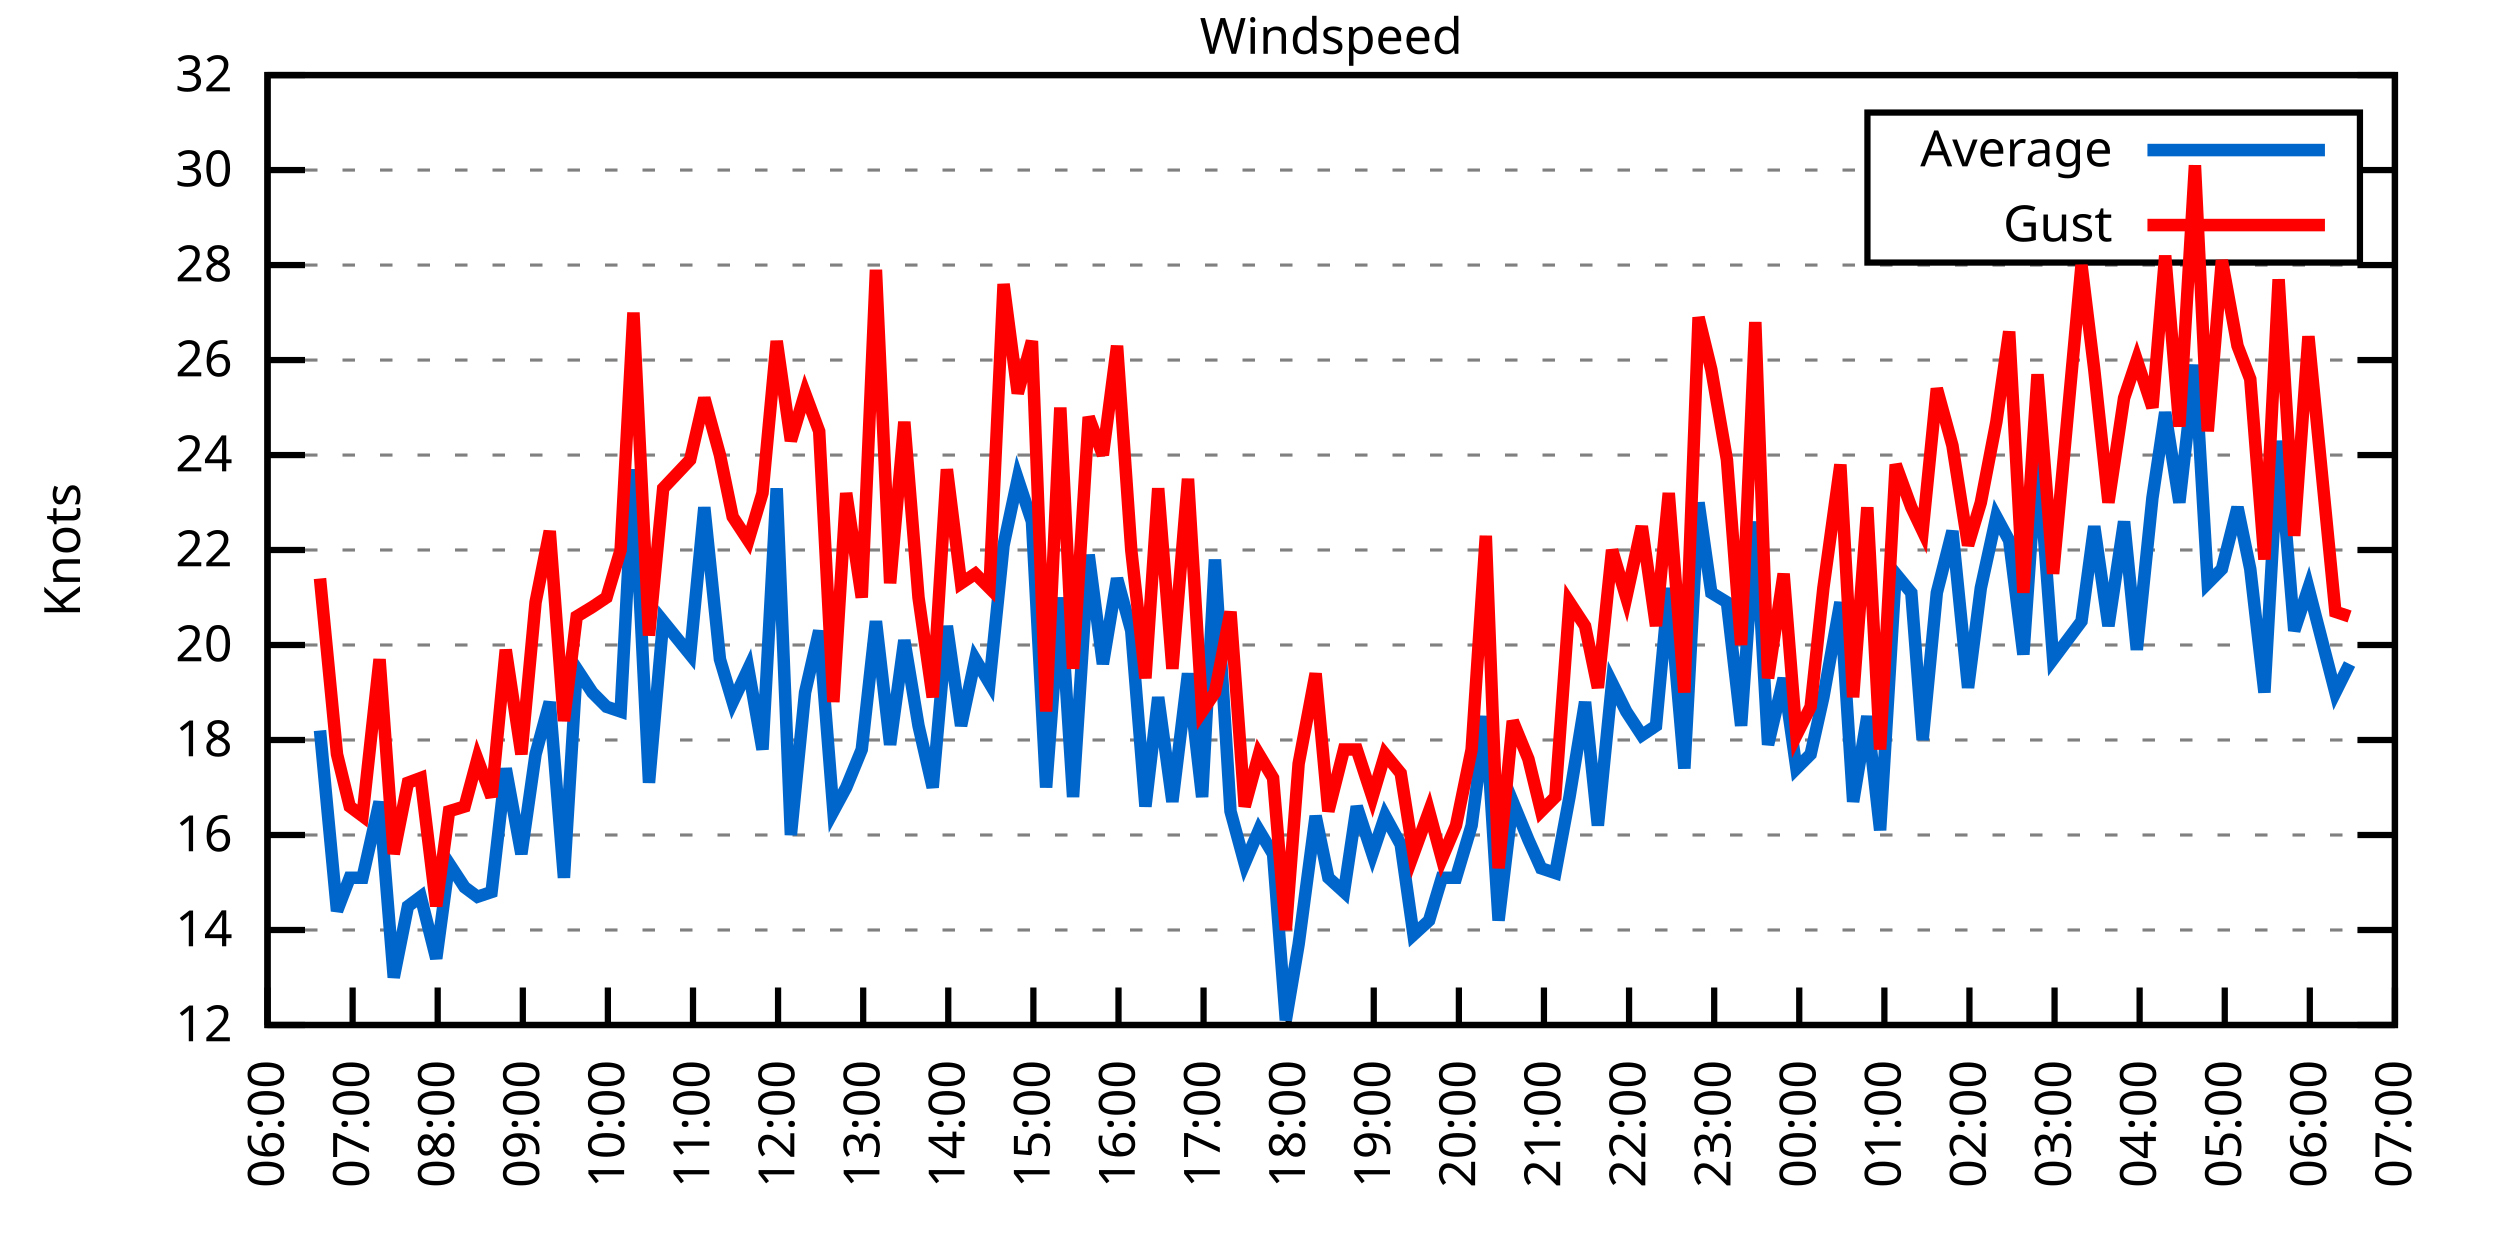
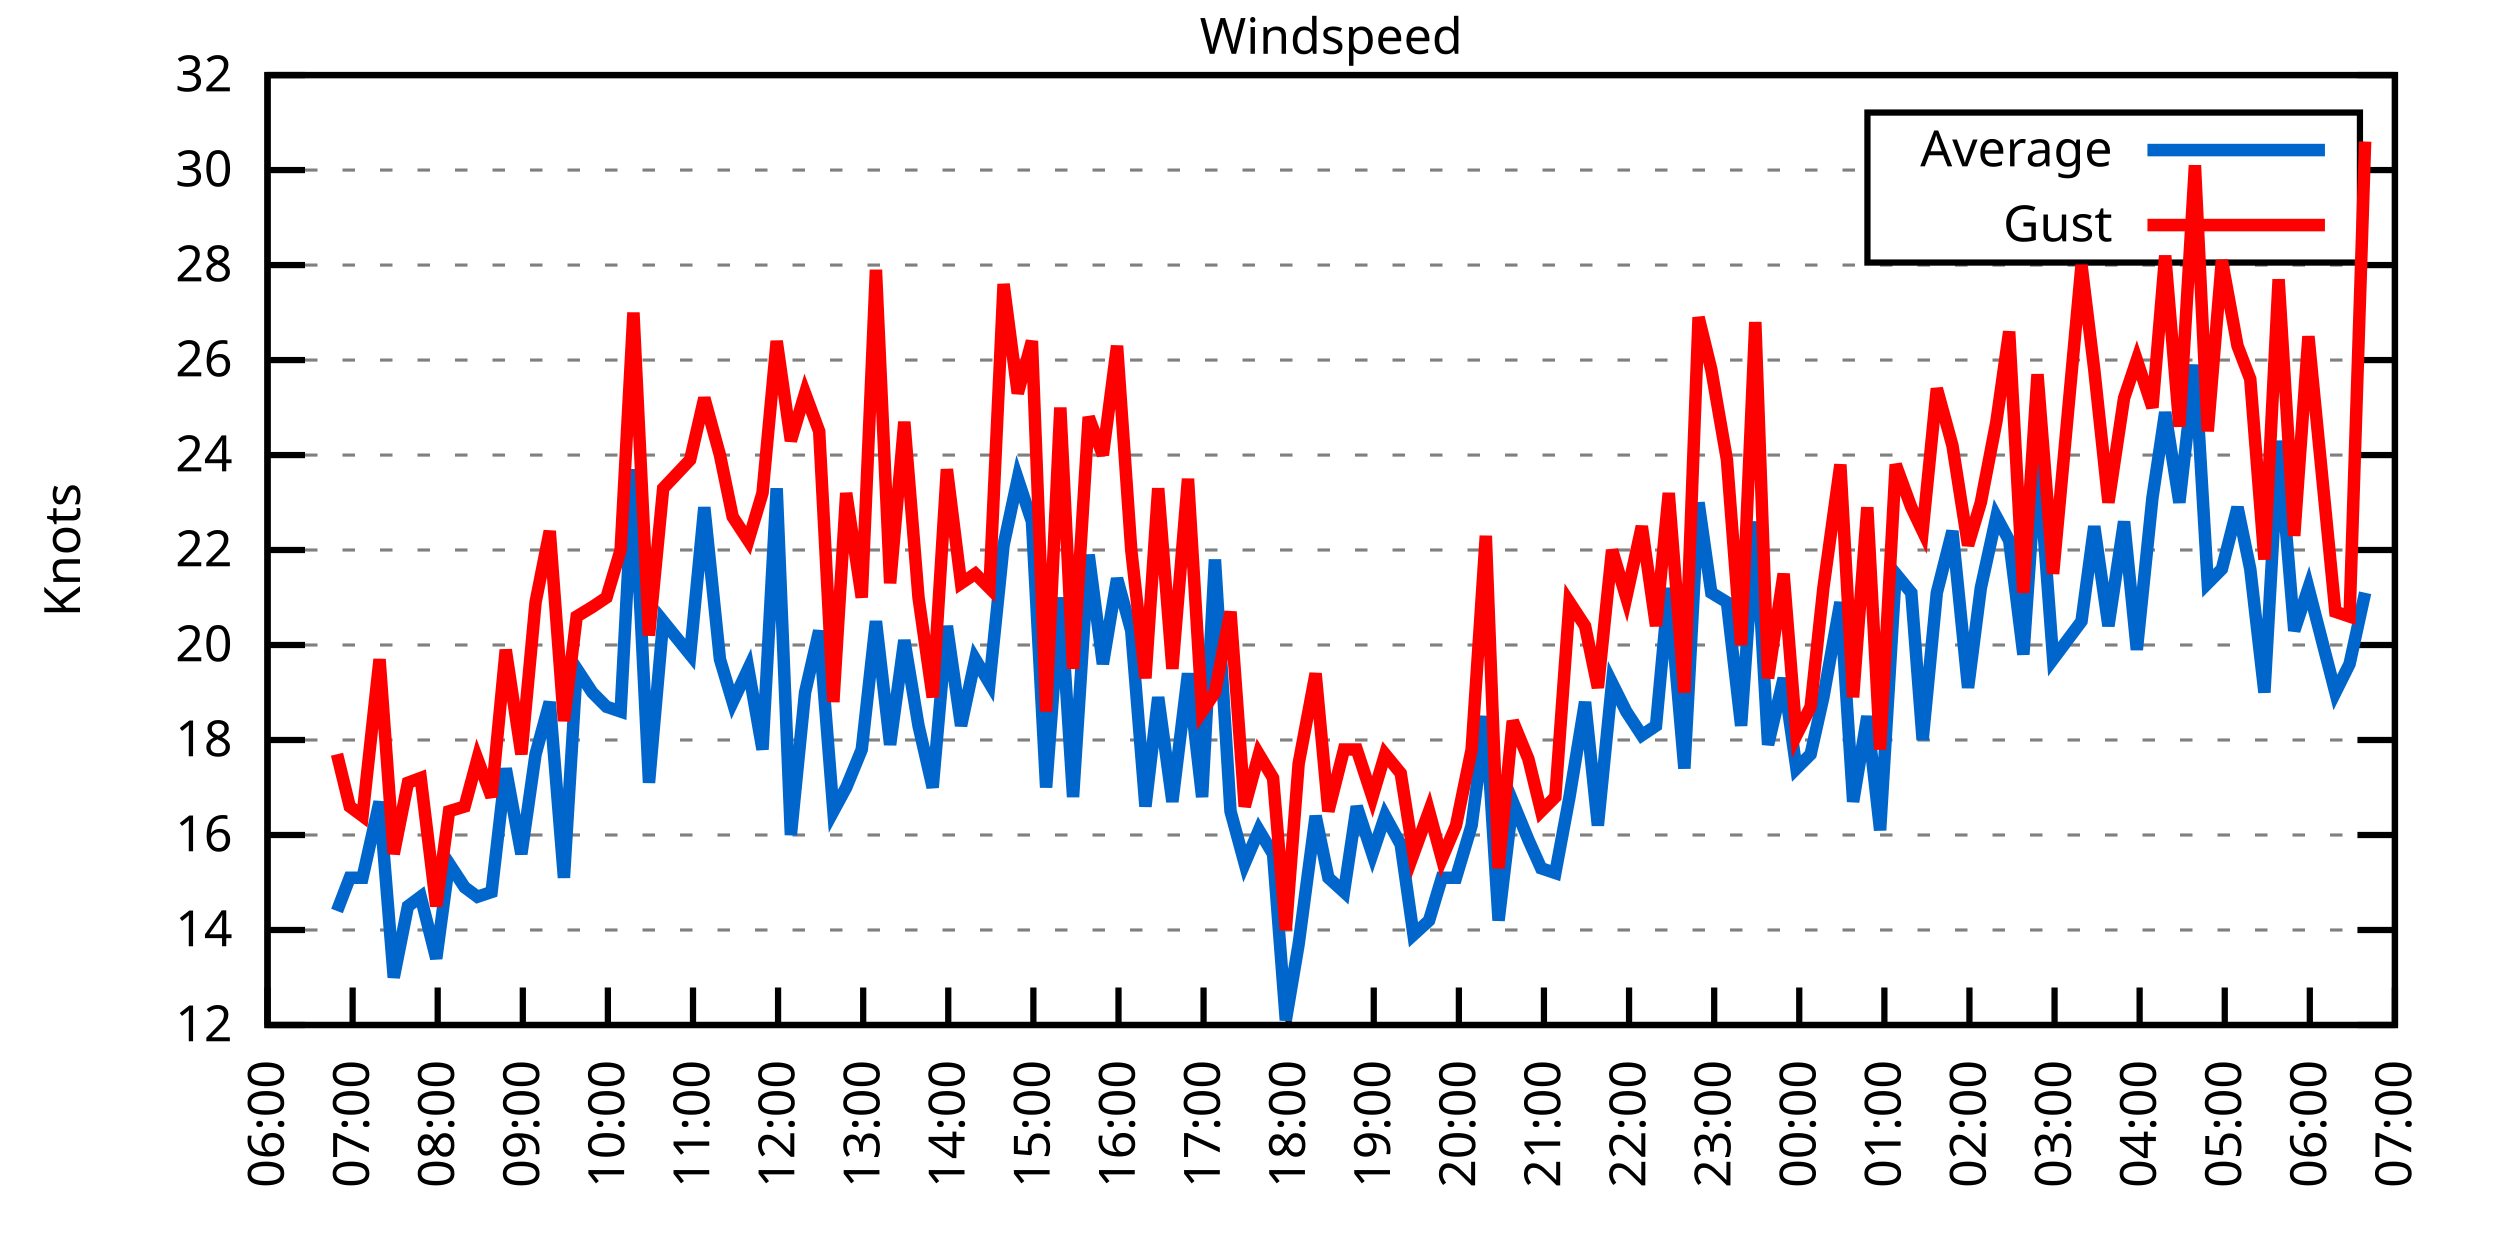
<svg xmlns="http://www.w3.org/2000/svg" xmlns:xlink="http://www.w3.org/1999/xlink" width="400" height="200" viewBox="0 0 400 200">
  <g id="gnuplot_canvas">
    <rect x="0" y="0" width="400" height="200" fill="none" />
    <defs>
      <circle id="gpDot" r="0.5" stroke-width="0.5" stroke="currentColor" />
      <path id="gpPt0" stroke-width="0.333" stroke="currentColor" d="M-1,0 h2 M0,-1 v2" />
      <path id="gpPt1" stroke-width="0.333" stroke="currentColor" d="M-1,-1 L1,1 M1,-1 L-1,1" />
      <path id="gpPt2" stroke-width="0.333" stroke="currentColor" d="M-1,0 L1,0 M0,-1 L0,1 M-1,-1 L1,1 M-1,1 L1,-1" />
      <rect id="gpPt3" stroke-width="0.333" stroke="currentColor" x="-1" y="-1" width="2" height="2" />
      <rect id="gpPt4" stroke-width="0.333" stroke="currentColor" fill="currentColor" x="-1" y="-1" width="2" height="2" />
      <circle id="gpPt5" stroke-width="0.333" stroke="currentColor" cx="0" cy="0" r="1" />
      <use xlink:href="#gpPt5" id="gpPt6" fill="currentColor" stroke="none" />
      <path id="gpPt7" stroke-width="0.333" stroke="currentColor" d="M0,-1.33 L-1.33,0.67 L1.33,0.67 z" />
      <use xlink:href="#gpPt7" id="gpPt8" fill="currentColor" stroke="none" />
      <use xlink:href="#gpPt7" id="gpPt9" stroke="currentColor" transform="rotate(180)" />
      <use xlink:href="#gpPt9" id="gpPt10" fill="currentColor" stroke="none" />
      <use xlink:href="#gpPt3" id="gpPt11" stroke="currentColor" transform="rotate(45)" />
      <use xlink:href="#gpPt11" id="gpPt12" fill="currentColor" stroke="none" />
      <path id="gpPt13" stroke-width="0.333" stroke="currentColor" d="M0,1.330 L1.265,0.411 L0.782,-1.067 L-0.782,-1.076 L-1.265,0.411 z" />
      <use xlink:href="#gpPt13" id="gpPt14" fill="currentColor" stroke="none" />
      <filter id="textbox" filterUnits="objectBoundingBox" x="0" y="0" height="1" width="1">
        <feFlood flood-color="white" flood-opacity="1" result="bgnd" />
        <feComposite in="SourceGraphic" in2="bgnd" operator="atop" />
      </filter>
      <filter id="greybox" filterUnits="objectBoundingBox" x="0" y="0" height="1" width="1">
        <feFlood flood-color="lightgrey" flood-opacity="1" result="grey" />
        <feComposite in="SourceGraphic" in2="grey" operator="atop" />
      </filter>
    </defs>
    <g fill="none" color="white" stroke="currentColor" stroke-width="1.00" stroke-linecap="butt" stroke-linejoin="miter">
</g>
    <g fill="none" color="black" stroke="currentColor" stroke-width="1.00" stroke-linecap="butt" stroke-linejoin="miter">
      <g stroke="none" shape-rendering="crispEdges">
        <polygon fill="rgb(255, 255, 255)" points="42.80,164.00 383.18,164.00 383.18,12.02 42.80,12.02 " />
      </g>
    </g>
    <g fill="none" color="black" stroke="currentColor" stroke-width="1.00" stroke-linecap="butt" stroke-linejoin="miter">
</g>
    <g fill="none" color="black" stroke="black" stroke-width="0.50" stroke-linecap="butt" stroke-linejoin="miter">
</g>
    <g fill="none" color="gray" stroke="currentColor" stroke-width="0.50" stroke-linecap="butt" stroke-linejoin="miter">
      <path stroke="gray" stroke-dasharray="2,4" class="gridline" d="M42.80,164.00 L383.19,164.00  " />
    </g>
    <g fill="none" color="gray" stroke="gray" stroke-width="1.00" stroke-linecap="butt" stroke-linejoin="miter">
</g>
    <g fill="none" color="black" stroke="currentColor" stroke-width="1.00" stroke-linecap="butt" stroke-linejoin="miter">
      <path stroke="black" d="M42.80,164.00 L48.80,164.00 M383.19,164.00 L377.19,164.00  " />
      <g transform="translate(37.20,166.60)" stroke="none" fill="black" font-family="Sans" font-size="8.00" text-anchor="end">
        <text>
          <tspan font-family="Sans"> 12</tspan>
        </text>
      </g>
    </g>
    <g fill="none" color="black" stroke="currentColor" stroke-width="1.00" stroke-linecap="butt" stroke-linejoin="miter">
</g>
    <g fill="none" color="black" stroke="black" stroke-width="0.50" stroke-linecap="butt" stroke-linejoin="miter">
</g>
    <g fill="none" color="gray" stroke="currentColor" stroke-width="0.50" stroke-linecap="butt" stroke-linejoin="miter">
      <path stroke="gray" stroke-dasharray="2,4" class="gridline" d="M42.80,148.80 L383.19,148.80  " />
    </g>
    <g fill="none" color="gray" stroke="gray" stroke-width="1.00" stroke-linecap="butt" stroke-linejoin="miter">
</g>
    <g fill="none" color="black" stroke="currentColor" stroke-width="1.00" stroke-linecap="butt" stroke-linejoin="miter">
      <path stroke="black" d="M42.80,148.80 L48.80,148.80 M383.19,148.80 L377.19,148.80  " />
      <g transform="translate(37.20,151.40)" stroke="none" fill="black" font-family="Sans" font-size="8.00" text-anchor="end">
        <text>
          <tspan font-family="Sans"> 14</tspan>
        </text>
      </g>
    </g>
    <g fill="none" color="black" stroke="currentColor" stroke-width="1.00" stroke-linecap="butt" stroke-linejoin="miter">
</g>
    <g fill="none" color="black" stroke="black" stroke-width="0.50" stroke-linecap="butt" stroke-linejoin="miter">
</g>
    <g fill="none" color="gray" stroke="currentColor" stroke-width="0.50" stroke-linecap="butt" stroke-linejoin="miter">
      <path stroke="gray" stroke-dasharray="2,4" class="gridline" d="M42.80,133.60 L383.19,133.60  " />
    </g>
    <g fill="none" color="gray" stroke="gray" stroke-width="1.00" stroke-linecap="butt" stroke-linejoin="miter">
</g>
    <g fill="none" color="black" stroke="currentColor" stroke-width="1.00" stroke-linecap="butt" stroke-linejoin="miter">
      <path stroke="black" d="M42.80,133.60 L48.80,133.60 M383.19,133.60 L377.19,133.60  " />
      <g transform="translate(37.20,136.20)" stroke="none" fill="black" font-family="Sans" font-size="8.00" text-anchor="end">
        <text>
          <tspan font-family="Sans"> 16</tspan>
        </text>
      </g>
    </g>
    <g fill="none" color="black" stroke="currentColor" stroke-width="1.00" stroke-linecap="butt" stroke-linejoin="miter">
</g>
    <g fill="none" color="black" stroke="black" stroke-width="0.50" stroke-linecap="butt" stroke-linejoin="miter">
</g>
    <g fill="none" color="gray" stroke="currentColor" stroke-width="0.50" stroke-linecap="butt" stroke-linejoin="miter">
      <path stroke="gray" stroke-dasharray="2,4" class="gridline" d="M42.80,118.40 L383.19,118.40  " />
    </g>
    <g fill="none" color="gray" stroke="gray" stroke-width="1.00" stroke-linecap="butt" stroke-linejoin="miter">
</g>
    <g fill="none" color="black" stroke="currentColor" stroke-width="1.00" stroke-linecap="butt" stroke-linejoin="miter">
      <path stroke="black" d="M42.80,118.40 L48.80,118.40 M383.19,118.40 L377.19,118.40  " />
      <g transform="translate(37.20,121.00)" stroke="none" fill="black" font-family="Sans" font-size="8.00" text-anchor="end">
        <text>
          <tspan font-family="Sans"> 18</tspan>
        </text>
      </g>
    </g>
    <g fill="none" color="black" stroke="currentColor" stroke-width="1.00" stroke-linecap="butt" stroke-linejoin="miter">
</g>
    <g fill="none" color="black" stroke="black" stroke-width="0.50" stroke-linecap="butt" stroke-linejoin="miter">
</g>
    <g fill="none" color="gray" stroke="currentColor" stroke-width="0.50" stroke-linecap="butt" stroke-linejoin="miter">
      <path stroke="gray" stroke-dasharray="2,4" class="gridline" d="M42.80,103.20 L383.19,103.20  " />
    </g>
    <g fill="none" color="gray" stroke="gray" stroke-width="1.00" stroke-linecap="butt" stroke-linejoin="miter">
</g>
    <g fill="none" color="black" stroke="currentColor" stroke-width="1.00" stroke-linecap="butt" stroke-linejoin="miter">
      <path stroke="black" d="M42.80,103.20 L48.80,103.20 M383.19,103.20 L377.19,103.20  " />
      <g transform="translate(37.20,105.80)" stroke="none" fill="black" font-family="Sans" font-size="8.00" text-anchor="end">
        <text>
          <tspan font-family="Sans"> 20</tspan>
        </text>
      </g>
    </g>
    <g fill="none" color="black" stroke="currentColor" stroke-width="1.00" stroke-linecap="butt" stroke-linejoin="miter">
</g>
    <g fill="none" color="black" stroke="black" stroke-width="0.50" stroke-linecap="butt" stroke-linejoin="miter">
</g>
    <g fill="none" color="gray" stroke="currentColor" stroke-width="0.50" stroke-linecap="butt" stroke-linejoin="miter">
      <path stroke="gray" stroke-dasharray="2,4" class="gridline" d="M42.80,88.00 L383.19,88.00  " />
    </g>
    <g fill="none" color="gray" stroke="gray" stroke-width="1.00" stroke-linecap="butt" stroke-linejoin="miter">
</g>
    <g fill="none" color="black" stroke="currentColor" stroke-width="1.00" stroke-linecap="butt" stroke-linejoin="miter">
      <path stroke="black" d="M42.80,88.00 L48.80,88.00 M383.19,88.00 L377.19,88.00  " />
      <g transform="translate(37.20,90.60)" stroke="none" fill="black" font-family="Sans" font-size="8.00" text-anchor="end">
        <text>
          <tspan font-family="Sans"> 22</tspan>
        </text>
      </g>
    </g>
    <g fill="none" color="black" stroke="currentColor" stroke-width="1.00" stroke-linecap="butt" stroke-linejoin="miter">
</g>
    <g fill="none" color="black" stroke="black" stroke-width="0.50" stroke-linecap="butt" stroke-linejoin="miter">
</g>
    <g fill="none" color="gray" stroke="currentColor" stroke-width="0.50" stroke-linecap="butt" stroke-linejoin="miter">
      <path stroke="gray" stroke-dasharray="2,4" class="gridline" d="M42.80,72.81 L383.19,72.81  " />
    </g>
    <g fill="none" color="gray" stroke="gray" stroke-width="1.00" stroke-linecap="butt" stroke-linejoin="miter">
</g>
    <g fill="none" color="black" stroke="currentColor" stroke-width="1.00" stroke-linecap="butt" stroke-linejoin="miter">
      <path stroke="black" d="M42.80,72.81 L48.80,72.81 M383.19,72.81 L377.19,72.81  " />
      <g transform="translate(37.20,75.41)" stroke="none" fill="black" font-family="Sans" font-size="8.00" text-anchor="end">
        <text>
          <tspan font-family="Sans"> 24</tspan>
        </text>
      </g>
    </g>
    <g fill="none" color="black" stroke="currentColor" stroke-width="1.00" stroke-linecap="butt" stroke-linejoin="miter">
</g>
    <g fill="none" color="black" stroke="black" stroke-width="0.50" stroke-linecap="butt" stroke-linejoin="miter">
</g>
    <g fill="none" color="gray" stroke="currentColor" stroke-width="0.50" stroke-linecap="butt" stroke-linejoin="miter">
      <path stroke="gray" stroke-dasharray="2,4" class="gridline" d="M42.80,57.61 L383.19,57.61  " />
    </g>
    <g fill="none" color="gray" stroke="gray" stroke-width="1.00" stroke-linecap="butt" stroke-linejoin="miter">
</g>
    <g fill="none" color="black" stroke="currentColor" stroke-width="1.00" stroke-linecap="butt" stroke-linejoin="miter">
      <path stroke="black" d="M42.80,57.61 L48.80,57.61 M383.19,57.61 L377.19,57.61  " />
      <g transform="translate(37.20,60.21)" stroke="none" fill="black" font-family="Sans" font-size="8.00" text-anchor="end">
        <text>
          <tspan font-family="Sans"> 26</tspan>
        </text>
      </g>
    </g>
    <g fill="none" color="black" stroke="currentColor" stroke-width="1.00" stroke-linecap="butt" stroke-linejoin="miter">
</g>
    <g fill="none" color="black" stroke="black" stroke-width="0.50" stroke-linecap="butt" stroke-linejoin="miter">
</g>
    <g fill="none" color="gray" stroke="currentColor" stroke-width="0.50" stroke-linecap="butt" stroke-linejoin="miter">
      <path stroke="gray" stroke-dasharray="2,4" class="gridline" d="M42.80,42.41 L383.19,42.41  " />
    </g>
    <g fill="none" color="gray" stroke="gray" stroke-width="1.00" stroke-linecap="butt" stroke-linejoin="miter">
</g>
    <g fill="none" color="black" stroke="currentColor" stroke-width="1.00" stroke-linecap="butt" stroke-linejoin="miter">
      <path stroke="black" d="M42.80,42.41 L48.80,42.41 M383.19,42.41 L377.19,42.41  " />
      <g transform="translate(37.20,45.01)" stroke="none" fill="black" font-family="Sans" font-size="8.00" text-anchor="end">
        <text>
          <tspan font-family="Sans"> 28</tspan>
        </text>
      </g>
    </g>
    <g fill="none" color="black" stroke="currentColor" stroke-width="1.00" stroke-linecap="butt" stroke-linejoin="miter">
</g>
    <g fill="none" color="black" stroke="black" stroke-width="0.50" stroke-linecap="butt" stroke-linejoin="miter">
</g>
    <g fill="none" color="gray" stroke="currentColor" stroke-width="0.50" stroke-linecap="butt" stroke-linejoin="miter">
      <path stroke="gray" stroke-dasharray="2,4" class="gridline" d="M42.80,27.21 L298.79,27.21 M377.59,27.21 L383.19,27.21  " />
    </g>
    <g fill="none" color="gray" stroke="gray" stroke-width="1.00" stroke-linecap="butt" stroke-linejoin="miter">
</g>
    <g fill="none" color="black" stroke="currentColor" stroke-width="1.00" stroke-linecap="butt" stroke-linejoin="miter">
      <path stroke="black" d="M42.80,27.21 L48.80,27.21 M383.19,27.21 L377.19,27.21  " />
      <g transform="translate(37.20,29.81)" stroke="none" fill="black" font-family="Sans" font-size="8.00" text-anchor="end">
        <text>
          <tspan font-family="Sans"> 30</tspan>
        </text>
      </g>
    </g>
    <g fill="none" color="black" stroke="currentColor" stroke-width="1.00" stroke-linecap="butt" stroke-linejoin="miter">
</g>
    <g fill="none" color="black" stroke="black" stroke-width="0.50" stroke-linecap="butt" stroke-linejoin="miter">
</g>
    <g fill="none" color="gray" stroke="currentColor" stroke-width="0.50" stroke-linecap="butt" stroke-linejoin="miter">
      <path stroke="gray" stroke-dasharray="2,4" class="gridline" d="M42.80,12.01 L383.19,12.01  " />
    </g>
    <g fill="none" color="gray" stroke="gray" stroke-width="1.00" stroke-linecap="butt" stroke-linejoin="miter">
</g>
    <g fill="none" color="black" stroke="currentColor" stroke-width="1.00" stroke-linecap="butt" stroke-linejoin="miter">
      <path stroke="black" d="M42.80,12.01 L48.80,12.01 M383.19,12.01 L377.19,12.01  " />
      <g transform="translate(37.20,14.61)" stroke="none" fill="black" font-family="Sans" font-size="8.00" text-anchor="end">
        <text>
          <tspan font-family="Sans"> 32</tspan>
        </text>
      </g>
    </g>
    <g fill="none" color="black" stroke="currentColor" stroke-width="1.00" stroke-linecap="butt" stroke-linejoin="miter">
      <path stroke="black" d="M42.80,164.00 L42.80,158.00  " />
      <g transform="translate(45.40,169.60) rotate(270.00)" stroke="none" fill="black" font-family="Sans" font-size="8.00" text-anchor="end">
        <text>
          <tspan font-family="Sans">06:00</tspan>
        </text>
      </g>
    </g>
    <g fill="none" color="black" stroke="currentColor" stroke-width="1.00" stroke-linecap="butt" stroke-linejoin="miter">
      <path stroke="black" d="M56.42,164.00 L56.42,158.00  " />
      <g transform="translate(59.02,169.60) rotate(270.00)" stroke="none" fill="black" font-family="Sans" font-size="8.00" text-anchor="end">
        <text>
          <tspan font-family="Sans">07:00</tspan>
        </text>
      </g>
    </g>
    <g fill="none" color="black" stroke="currentColor" stroke-width="1.00" stroke-linecap="butt" stroke-linejoin="miter">
      <path stroke="black" d="M70.03,164.00 L70.03,158.00  " />
      <g transform="translate(72.63,169.60) rotate(270.00)" stroke="none" fill="black" font-family="Sans" font-size="8.00" text-anchor="end">
        <text>
          <tspan font-family="Sans">08:00</tspan>
        </text>
      </g>
    </g>
    <g fill="none" color="black" stroke="currentColor" stroke-width="1.00" stroke-linecap="butt" stroke-linejoin="miter">
      <path stroke="black" d="M83.65,164.00 L83.65,158.00  " />
      <g transform="translate(86.25,169.60) rotate(270.00)" stroke="none" fill="black" font-family="Sans" font-size="8.00" text-anchor="end">
        <text>
          <tspan font-family="Sans">09:00</tspan>
        </text>
      </g>
    </g>
    <g fill="none" color="black" stroke="currentColor" stroke-width="1.00" stroke-linecap="butt" stroke-linejoin="miter">
      <path stroke="black" d="M97.26,164.00 L97.26,158.00  " />
      <g transform="translate(99.86,169.60) rotate(270.00)" stroke="none" fill="black" font-family="Sans" font-size="8.00" text-anchor="end">
        <text>
          <tspan font-family="Sans">10:00</tspan>
        </text>
      </g>
    </g>
    <g fill="none" color="black" stroke="currentColor" stroke-width="1.00" stroke-linecap="butt" stroke-linejoin="miter">
      <path stroke="black" d="M110.88,164.00 L110.88,158.00  " />
      <g transform="translate(113.48,169.60) rotate(270.00)" stroke="none" fill="black" font-family="Sans" font-size="8.00" text-anchor="end">
        <text>
          <tspan font-family="Sans">11:00</tspan>
        </text>
      </g>
    </g>
    <g fill="none" color="black" stroke="currentColor" stroke-width="1.00" stroke-linecap="butt" stroke-linejoin="miter">
      <path stroke="black" d="M124.49,164.00 L124.49,158.00  " />
      <g transform="translate(127.09,169.60) rotate(270.00)" stroke="none" fill="black" font-family="Sans" font-size="8.00" text-anchor="end">
        <text>
          <tspan font-family="Sans">12:00</tspan>
        </text>
      </g>
    </g>
    <g fill="none" color="black" stroke="currentColor" stroke-width="1.00" stroke-linecap="butt" stroke-linejoin="miter">
      <path stroke="black" d="M138.11,164.00 L138.11,158.00  " />
      <g transform="translate(140.71,169.60) rotate(270.00)" stroke="none" fill="black" font-family="Sans" font-size="8.00" text-anchor="end">
        <text>
          <tspan font-family="Sans">13:00</tspan>
        </text>
      </g>
    </g>
    <g fill="none" color="black" stroke="currentColor" stroke-width="1.00" stroke-linecap="butt" stroke-linejoin="miter">
      <path stroke="black" d="M151.72,164.00 L151.72,158.00  " />
      <g transform="translate(154.32,169.60) rotate(270.00)" stroke="none" fill="black" font-family="Sans" font-size="8.00" text-anchor="end">
        <text>
          <tspan font-family="Sans">14:00</tspan>
        </text>
      </g>
    </g>
    <g fill="none" color="black" stroke="currentColor" stroke-width="1.00" stroke-linecap="butt" stroke-linejoin="miter">
      <path stroke="black" d="M165.34,164.00 L165.34,158.00  " />
      <g transform="translate(167.94,169.60) rotate(270.00)" stroke="none" fill="black" font-family="Sans" font-size="8.00" text-anchor="end">
        <text>
          <tspan font-family="Sans">15:00</tspan>
        </text>
      </g>
    </g>
    <g fill="none" color="black" stroke="currentColor" stroke-width="1.00" stroke-linecap="butt" stroke-linejoin="miter">
      <path stroke="black" d="M178.96,164.00 L178.96,158.00  " />
      <g transform="translate(181.56,169.60) rotate(270.00)" stroke="none" fill="black" font-family="Sans" font-size="8.00" text-anchor="end">
        <text>
          <tspan font-family="Sans">16:00</tspan>
        </text>
      </g>
    </g>
    <g fill="none" color="black" stroke="currentColor" stroke-width="1.00" stroke-linecap="butt" stroke-linejoin="miter">
      <path stroke="black" d="M192.57,164.00 L192.57,158.00  " />
      <g transform="translate(195.17,169.60) rotate(270.00)" stroke="none" fill="black" font-family="Sans" font-size="8.00" text-anchor="end">
        <text>
          <tspan font-family="Sans">17:00</tspan>
        </text>
      </g>
    </g>
    <g fill="none" color="black" stroke="currentColor" stroke-width="1.00" stroke-linecap="butt" stroke-linejoin="miter">
      <path stroke="black" d="M206.19,164.00 L206.19,158.00  " />
      <g transform="translate(208.79,169.60) rotate(270.00)" stroke="none" fill="black" font-family="Sans" font-size="8.00" text-anchor="end">
        <text>
          <tspan font-family="Sans">18:00</tspan>
        </text>
      </g>
    </g>
    <g fill="none" color="black" stroke="currentColor" stroke-width="1.00" stroke-linecap="butt" stroke-linejoin="miter">
      <path stroke="black" d="M219.80,164.00 L219.80,158.00  " />
      <g transform="translate(222.40,169.60) rotate(270.00)" stroke="none" fill="black" font-family="Sans" font-size="8.00" text-anchor="end">
        <text>
          <tspan font-family="Sans">19:00</tspan>
        </text>
      </g>
    </g>
    <g fill="none" color="black" stroke="currentColor" stroke-width="1.00" stroke-linecap="butt" stroke-linejoin="miter">
      <path stroke="black" d="M233.42,164.00 L233.42,158.00  " />
      <g transform="translate(236.02,169.60) rotate(270.00)" stroke="none" fill="black" font-family="Sans" font-size="8.00" text-anchor="end">
        <text>
          <tspan font-family="Sans">20:00</tspan>
        </text>
      </g>
    </g>
    <g fill="none" color="black" stroke="currentColor" stroke-width="1.00" stroke-linecap="butt" stroke-linejoin="miter">
      <path stroke="black" d="M247.03,164.00 L247.03,158.00  " />
      <g transform="translate(249.63,169.60) rotate(270.00)" stroke="none" fill="black" font-family="Sans" font-size="8.00" text-anchor="end">
        <text>
          <tspan font-family="Sans">21:00</tspan>
        </text>
      </g>
    </g>
    <g fill="none" color="black" stroke="currentColor" stroke-width="1.00" stroke-linecap="butt" stroke-linejoin="miter">
      <path stroke="black" d="M260.65,164.00 L260.65,158.00  " />
      <g transform="translate(263.25,169.60) rotate(270.00)" stroke="none" fill="black" font-family="Sans" font-size="8.00" text-anchor="end">
        <text>
          <tspan font-family="Sans">22:00</tspan>
        </text>
      </g>
    </g>
    <g fill="none" color="black" stroke="currentColor" stroke-width="1.00" stroke-linecap="butt" stroke-linejoin="miter">
      <path stroke="black" d="M274.27,164.00 L274.27,158.00  " />
      <g transform="translate(276.87,169.60) rotate(270.00)" stroke="none" fill="black" font-family="Sans" font-size="8.00" text-anchor="end">
        <text>
          <tspan font-family="Sans">23:00</tspan>
        </text>
      </g>
    </g>
    <g fill="none" color="black" stroke="currentColor" stroke-width="1.00" stroke-linecap="butt" stroke-linejoin="miter">
      <path stroke="black" d="M287.88,164.00 L287.88,158.00  " />
      <g transform="translate(290.48,169.60) rotate(270.00)" stroke="none" fill="black" font-family="Sans" font-size="8.00" text-anchor="end">
        <text>
          <tspan font-family="Sans">00:00</tspan>
        </text>
      </g>
    </g>
    <g fill="none" color="black" stroke="currentColor" stroke-width="1.00" stroke-linecap="butt" stroke-linejoin="miter">
      <path stroke="black" d="M301.50,164.00 L301.50,158.00  " />
      <g transform="translate(304.10,169.60) rotate(270.00)" stroke="none" fill="black" font-family="Sans" font-size="8.00" text-anchor="end">
        <text>
          <tspan font-family="Sans">01:00</tspan>
        </text>
      </g>
    </g>
    <g fill="none" color="black" stroke="currentColor" stroke-width="1.00" stroke-linecap="butt" stroke-linejoin="miter">
      <path stroke="black" d="M315.11,164.00 L315.11,158.00  " />
      <g transform="translate(317.71,169.60) rotate(270.00)" stroke="none" fill="black" font-family="Sans" font-size="8.00" text-anchor="end">
        <text>
          <tspan font-family="Sans">02:00</tspan>
        </text>
      </g>
    </g>
    <g fill="none" color="black" stroke="currentColor" stroke-width="1.00" stroke-linecap="butt" stroke-linejoin="miter">
      <path stroke="black" d="M328.73,164.00 L328.73,158.00  " />
      <g transform="translate(331.33,169.60) rotate(270.00)" stroke="none" fill="black" font-family="Sans" font-size="8.00" text-anchor="end">
        <text>
          <tspan font-family="Sans">03:00</tspan>
        </text>
      </g>
    </g>
    <g fill="none" color="black" stroke="currentColor" stroke-width="1.00" stroke-linecap="butt" stroke-linejoin="miter">
      <path stroke="black" d="M342.34,164.00 L342.34,158.00  " />
      <g transform="translate(344.94,169.60) rotate(270.00)" stroke="none" fill="black" font-family="Sans" font-size="8.00" text-anchor="end">
        <text>
          <tspan font-family="Sans">04:00</tspan>
        </text>
      </g>
    </g>
    <g fill="none" color="black" stroke="currentColor" stroke-width="1.00" stroke-linecap="butt" stroke-linejoin="miter">
      <path stroke="black" d="M355.96,164.00 L355.96,158.00  " />
      <g transform="translate(358.56,169.60) rotate(270.00)" stroke="none" fill="black" font-family="Sans" font-size="8.00" text-anchor="end">
        <text>
          <tspan font-family="Sans">05:00</tspan>
        </text>
      </g>
    </g>
    <g fill="none" color="black" stroke="currentColor" stroke-width="1.00" stroke-linecap="butt" stroke-linejoin="miter">
      <path stroke="black" d="M369.57,164.00 L369.57,158.00  " />
      <g transform="translate(372.17,169.60) rotate(270.00)" stroke="none" fill="black" font-family="Sans" font-size="8.00" text-anchor="end">
        <text>
          <tspan font-family="Sans">06:00</tspan>
        </text>
      </g>
    </g>
    <g fill="none" color="black" stroke="currentColor" stroke-width="1.00" stroke-linecap="butt" stroke-linejoin="miter">
      <path stroke="black" d="M383.19,164.00 L383.19,158.00  " />
      <g transform="translate(385.79,169.60) rotate(270.00)" stroke="none" fill="black" font-family="Sans" font-size="8.00" text-anchor="end">
        <text>
          <tspan font-family="Sans">07:00</tspan>
        </text>
      </g>
    </g>
    <g fill="none" color="black" stroke="currentColor" stroke-width="1.00" stroke-linecap="butt" stroke-linejoin="miter">
</g>
    <g fill="none" color="black" stroke="currentColor" stroke-width="1.00" stroke-linecap="butt" stroke-linejoin="miter">
      <path stroke="black" d="M42.80,12.01 L42.80,164.00 L383.19,164.00 L383.19,12.01 L42.80,12.01 Z  " />
    </g>
    <g fill="none" color="black" stroke="currentColor" stroke-width="1.00" stroke-linecap="butt" stroke-linejoin="miter">
</g>
    <g fill="none" color="black" stroke="currentColor" stroke-width="1.00" stroke-linecap="butt" stroke-linejoin="miter">
      <path stroke="black" d="M298.79,42.01 L298.79,18.01 L377.59,18.01 L377.59,42.01 L298.79,42.01 Z  " />
    </g>
    <g id="Windspeed_plot_1">
      <g fill="none" color="white" stroke="black" stroke-width="2.00" stroke-linecap="butt" stroke-linejoin="miter">
</g>
      <g fill="none" color="black" stroke="currentColor" stroke-width="2.00" stroke-linecap="butt" stroke-linejoin="miter">
        <g transform="translate(337.99,26.61)" stroke="none" fill="black" font-family="Sans" font-size="8.00" text-anchor="end">
          <text>
            <tspan font-family="Sans">Average</tspan>
          </text>
        </g>
      </g>
      <g fill="none" color="black" stroke="currentColor" stroke-width="2.00" stroke-linecap="butt" stroke-linejoin="miter">
-         <path stroke="rgb(  0, 102, 204)" d="M343.59,24.01 L371.99,24.01 M51.20,116.88 L53.92,145.76 L55.96,140.44 L58.00,140.44 L60.73,128.28 L63.00,156.40   L65.27,145.00 L67.31,143.48 L69.80,153.36 L71.85,138.16 L74.34,141.96 L76.39,143.48 L78.65,142.72 L80.92,122.96   L83.42,136.64 L85.69,120.68 L87.96,112.32 L90.23,140.44 L92.27,107.00 L94.77,110.80 L97.04,113.08 L99.30,113.84   L101.35,75.09 L103.84,125.24 L106.11,99.40 L110.42,104.72 L112.69,81.17 L115.19,105.48 L117.23,112.32 L119.73,107.00   L122.00,119.92 L124.27,78.13 L126.54,133.60 L128.81,110.80 L131.07,100.92 L133.34,129.80 L135.39,126.00 L137.88,119.92   L140.15,99.40 L142.42,119.16 L144.69,102.44 L146.96,116.12 L149.23,126.00 L151.50,100.16 L153.77,116.12 L156.04,105.48   L158.31,109.28 L160.57,87.25 L162.84,76.61 L165.11,83.45 L167.38,126.00 L169.65,95.60 L171.69,127.52 L174.19,88.76   L176.46,106.24 L178.73,92.56 L181.00,100.92 L183.27,129.04 L185.31,111.56 L187.58,128.28 L190.08,107.76 L192.34,127.52   L194.39,89.52 L196.88,129.80 L199.15,138.16 L201.42,132.84 L203.69,136.64 L205.73,163.24 L207.78,151.08 L210.50,130.56   L212.54,140.44 L215.04,142.72 L217.08,129.04 L219.58,136.64 L221.62,130.56 L224.11,135.12 L226.16,149.56 L228.65,147.28   L230.70,140.44 L232.96,140.44 L235.46,132.08 L237.73,114.60 L239.77,147.28 L242.04,128.28 L244.54,134.36 L246.58,138.92   L248.85,139.68 L251.12,127.52 L253.61,112.32 L255.66,132.08 L257.93,109.28 L260.20,113.84 L262.69,117.64 L264.96,116.12   L267.00,94.08 L269.50,122.96 L271.77,80.41 L273.81,94.84 L276.31,96.36 L278.58,116.12 L280.85,83.45 L282.89,119.16   L285.38,108.52 L287.43,122.96 L289.70,120.68 L291.74,111.56 L294.46,96.36 L296.50,128.28 L298.77,114.60 L300.82,132.84   L303.31,91.80 L305.81,94.84 L307.62,118.40 L309.89,94.84 L312.39,84.97 L314.89,110.04 L316.93,94.08 L319.42,82.69   L321.47,86.49 L323.74,104.72 L326.00,72.05 L328.50,105.48 L333.04,99.40 L335.08,84.21 L337.35,100.16 L339.85,83.45   L341.89,103.96 L344.39,79.65 L346.43,65.97 L348.70,80.41 L351.19,58.37 L353.24,93.32 L355.50,91.04 L358.00,81.17   L360.04,91.04 L362.31,110.80 L364.58,70.53 L367.08,100.92 L369.35,94.08 L373.66,110.80 L375.93,106.24  " />
+         <path stroke="rgb(  0, 102, 204)" d="M343.59,24.01 L371.99,24.01 M53.92,145.76 L55.96,140.44 L58.00,140.44 L60.73,128.28 L63.00,156.40 L65.27,145.00   L67.31,143.48 L69.80,153.36 L71.85,138.16 L74.34,141.96 L76.39,143.48 L78.65,142.72 L80.92,122.96 L83.42,136.64   L85.69,120.68 L87.96,112.32 L90.23,140.44 L92.27,107.00 L94.77,110.80 L97.04,113.08 L99.30,113.84 L101.35,75.09   L103.84,125.24 L106.11,99.40 L110.42,104.72 L112.69,81.17 L115.19,105.48 L117.23,112.32 L119.73,107.00 L122.00,119.92   L124.27,78.13 L126.54,133.60 L128.81,110.80 L131.07,100.92 L133.34,129.80 L135.39,126.00 L137.88,119.92 L140.15,99.40   L142.42,119.16 L144.69,102.44 L146.96,116.12 L149.23,126.00 L151.50,100.16 L153.77,116.12 L156.04,105.48 L158.31,109.28   L160.57,87.25 L162.84,76.61 L165.11,83.45 L167.38,126.00 L169.65,95.60 L171.69,127.52 L174.19,88.76 L176.46,106.24   L178.73,92.56 L181.00,100.92 L183.27,129.04 L185.31,111.56 L187.58,128.28 L190.08,107.76 L192.34,127.52 L194.39,89.52   L196.88,129.80 L199.15,138.16 L201.42,132.84 L203.69,136.64 L205.73,163.24 L207.78,151.08 L210.50,130.56 L212.54,140.44   L215.04,142.72 L217.08,129.04 L219.58,136.64 L221.62,130.56 L224.11,135.12 L226.16,149.56 L228.65,147.28 L230.70,140.44   L232.96,140.44 L235.46,132.08 L237.73,114.60 L239.77,147.28 L242.04,128.28 L244.54,134.36 L246.58,138.92 L248.85,139.68   L251.12,127.52 L253.61,112.32 L255.66,132.08 L257.93,109.28 L260.20,113.84 L262.69,117.64 L264.96,116.12 L267.00,94.08   L269.50,122.96 L271.77,80.41 L273.81,94.84 L276.31,96.36 L278.58,116.12 L280.85,83.45 L282.89,119.16 L285.38,108.52   L287.43,122.96 L289.70,120.68 L291.74,111.56 L294.46,96.36 L296.50,128.28 L298.77,114.60 L300.82,132.84 L303.31,91.80   L305.81,94.84 L307.62,118.40 L309.89,94.84 L312.39,84.97 L314.89,110.04 L316.93,94.08 L319.42,82.69 L321.47,86.49   L323.74,104.72 L326.00,72.05 L328.50,105.48 L333.04,99.40 L335.08,84.21 L337.35,100.16 L339.85,83.45 L341.89,103.96   L344.39,79.65 L346.43,65.97 L348.70,80.41 L351.19,58.37 L353.24,93.32 L355.50,91.04 L358.00,81.17 L360.04,91.04   L362.31,110.80 L364.58,70.53 L367.08,100.92 L369.35,94.08 L373.66,110.80 L375.93,106.24 L378.42,94.84  " />
      </g>
    </g>
    <g id="Windspeed_plot_2">
      <g fill="none" color="black" stroke="currentColor" stroke-width="2.00" stroke-linecap="butt" stroke-linejoin="miter">
        <g transform="translate(337.99,38.61)" stroke="none" fill="black" font-family="Sans" font-size="8.00" text-anchor="end">
          <text>
            <tspan font-family="Sans">Gust</tspan>
          </text>
        </g>
      </g>
      <g fill="none" color="black" stroke="currentColor" stroke-width="2.00" stroke-linecap="butt" stroke-linejoin="miter">
-         <path stroke="rgb(255,   0,   0)" d="M343.59,36.01 L371.99,36.01 M51.20,92.56 L53.92,120.68 L55.96,129.04 L58.00,130.56 L60.73,105.48 L63.00,136.64   L65.27,125.24 L67.31,124.48 L69.80,145.00 L71.85,129.80 L74.34,129.04 L76.39,121.44 L78.65,127.52 L80.92,103.96   L83.42,120.68 L85.69,96.36 L87.96,84.97 L90.23,115.36 L92.27,98.64 L94.77,97.12 L97.04,95.60 L99.30,88.00   L101.35,50.01 L103.84,101.68 L106.11,78.13 L110.42,73.57 L112.69,63.69 L115.19,72.81 L117.23,82.69 L119.73,86.49   L122.00,78.89 L124.27,54.57 L126.54,70.53 L128.81,62.93 L131.07,69.01 L133.34,112.32 L135.39,78.89 L137.88,95.60   L140.15,43.17 L142.42,93.32 L144.69,67.49 L146.96,95.60 L149.23,111.56 L151.50,75.09 L153.77,93.32 L156.04,91.80   L158.31,94.08 L160.57,45.45 L162.84,62.93 L165.11,54.57 L167.38,113.84 L169.65,65.21 L171.69,107.00 L174.19,66.73   L176.46,72.81 L178.73,55.33 L181.00,88.00 L183.27,108.52 L185.31,78.13 L187.58,107.00 L190.08,76.61 L192.34,113.84   L194.39,110.80 L196.88,97.88 L199.15,129.04 L201.42,120.68 L203.69,124.48 L205.73,148.80 L207.78,122.20 L210.50,107.76   L212.54,129.80 L215.04,119.92 L217.08,119.92 L219.58,127.52 L221.62,120.68 L224.11,123.72 L226.16,136.64 L228.65,129.80   L230.70,137.40 L232.96,132.08 L235.46,119.92 L237.73,85.73 L239.77,138.92 L242.04,115.36 L244.54,121.44 L246.58,129.80   L248.85,127.52 L251.12,96.36 L253.61,100.16 L255.66,110.04 L257.93,88.00 L260.20,95.60 L262.69,84.21 L264.96,100.16   L267.00,78.89 L269.50,110.80 L271.77,50.77 L273.81,59.13 L276.31,73.57 L278.58,103.20 L280.85,51.53 L282.89,108.52   L285.38,91.80 L287.43,117.64 L289.70,113.08 L291.74,94.08 L294.46,74.33 L296.50,111.56 L298.77,81.17 L300.82,119.92   L303.31,74.33 L305.81,81.17 L307.62,84.97 L309.89,62.17 L312.39,71.29 L314.89,87.25 L316.93,80.41 L319.42,67.49   L321.47,53.05 L323.74,94.84 L326.00,59.89 L328.50,91.80 L333.04,42.41 L335.08,59.13 L337.35,80.41 L339.85,63.69   L341.89,57.61 L344.39,65.21 L346.43,40.89 L348.70,68.25 L351.19,26.45 L353.24,69.01 L355.50,41.65 L358.00,55.33   L360.04,60.65 L362.31,89.52 L364.58,44.69 L367.08,85.73 L369.35,53.81 L373.66,97.88 L375.93,98.64  " />
+         <path stroke="rgb(255,   0,   0)" d="M343.59,36.01 L371.99,36.01 M53.92,120.68 L55.96,129.04 L58.00,130.56 L60.73,105.48 L63.00,136.64 L65.27,125.24   L67.31,124.48 L69.80,145.00 L71.85,129.80 L74.34,129.04 L76.39,121.44 L78.65,127.52 L80.92,103.96 L83.42,120.68   L85.69,96.36 L87.96,84.97 L90.23,115.36 L92.27,98.64 L94.77,97.12 L97.04,95.60 L99.30,88.00 L101.35,50.01   L103.84,101.68 L106.11,78.13 L110.42,73.57 L112.69,63.69 L115.19,72.81 L117.23,82.69 L119.73,86.49 L122.00,78.89   L124.27,54.57 L126.54,70.53 L128.81,62.93 L131.07,69.01 L133.34,112.32 L135.39,78.89 L137.88,95.60 L140.15,43.17   L142.42,93.32 L144.69,67.49 L146.96,95.60 L149.23,111.56 L151.50,75.09 L153.77,93.32 L156.04,91.80 L158.31,94.08   L160.57,45.45 L162.84,62.93 L165.11,54.57 L167.38,113.84 L169.65,65.21 L171.69,107.00 L174.19,66.73 L176.46,72.81   L178.73,55.33 L181.00,88.00 L183.27,108.52 L185.31,78.13 L187.58,107.00 L190.08,76.61 L192.34,113.84 L194.39,110.80   L196.88,97.88 L199.15,129.04 L201.42,120.68 L203.69,124.48 L205.73,148.80 L207.78,122.20 L210.50,107.76 L212.54,129.80   L215.04,119.92 L217.08,119.92 L219.58,127.52 L221.62,120.68 L224.11,123.72 L226.16,136.64 L228.65,129.80 L230.70,137.40   L232.96,132.08 L235.46,119.92 L237.73,85.73 L239.77,138.92 L242.04,115.36 L244.54,121.44 L246.58,129.80 L248.85,127.52   L251.12,96.36 L253.61,100.16 L255.66,110.04 L257.93,88.00 L260.20,95.60 L262.69,84.21 L264.96,100.16 L267.00,78.89   L269.50,110.80 L271.77,50.77 L273.81,59.13 L276.31,73.57 L278.58,103.20 L280.85,51.53 L282.89,108.52 L285.38,91.80   L287.43,117.64 L289.70,113.08 L291.74,94.08 L294.46,74.33 L296.50,111.56 L298.77,81.17 L300.82,119.92 L303.31,74.33   L305.81,81.17 L307.62,84.97 L309.89,62.17 L312.39,71.29 L314.89,87.25 L316.93,80.41 L319.42,67.49 L321.47,53.05   L323.74,94.84 L326.00,59.89 L328.50,91.80 L333.04,42.41 L335.08,59.13 L337.35,80.41 L339.85,63.69 L341.89,57.61   L344.39,65.21 L346.43,40.89 L348.70,68.25 L351.19,26.45 L353.24,69.01 L355.50,41.65 L358.00,55.33 L360.04,60.65   L362.31,89.52 L364.58,44.69 L367.08,85.73 L369.35,53.81 L373.66,97.88 L375.93,98.64 L378.42,22.65  " />
      </g>
    </g>
    <g fill="none" color="black" stroke="currentColor" stroke-width="2.00" stroke-linecap="butt" stroke-linejoin="miter">
</g>
    <g fill="none" color="black" stroke="black" stroke-width="1.00" stroke-linecap="butt" stroke-linejoin="miter">
</g>
    <g fill="none" color="black" stroke="currentColor" stroke-width="1.00" stroke-linecap="butt" stroke-linejoin="miter">
      <path stroke="black" d="M42.80,12.01 L42.80,164.00 L383.19,164.00 L383.19,12.01 L42.80,12.01 Z  " />
      <g transform="translate(12.80,88.01) rotate(270.00)" stroke="none" fill="black" font-family="Sans" font-size="8.00" text-anchor="middle">
        <text>
          <tspan font-family="Sans">Knots</tspan>
        </text>
      </g>
    </g>
    <g fill="none" color="black" stroke="currentColor" stroke-width="1.00" stroke-linecap="butt" stroke-linejoin="miter">
</g>
    <g fill="none" color="black" stroke="currentColor" stroke-width="1.00" stroke-linecap="butt" stroke-linejoin="miter">
      <g transform="translate(212.99,8.61)" stroke="none" fill="black" font-family="Sans" font-size="8.00" text-anchor="middle">
        <text>
          <tspan font-family="Sans">Windspeed</tspan>
        </text>
      </g>
    </g>
    <g fill="none" color="black" stroke="currentColor" stroke-width="1.00" stroke-linecap="butt" stroke-linejoin="miter">
</g>
  </g>
</svg>
